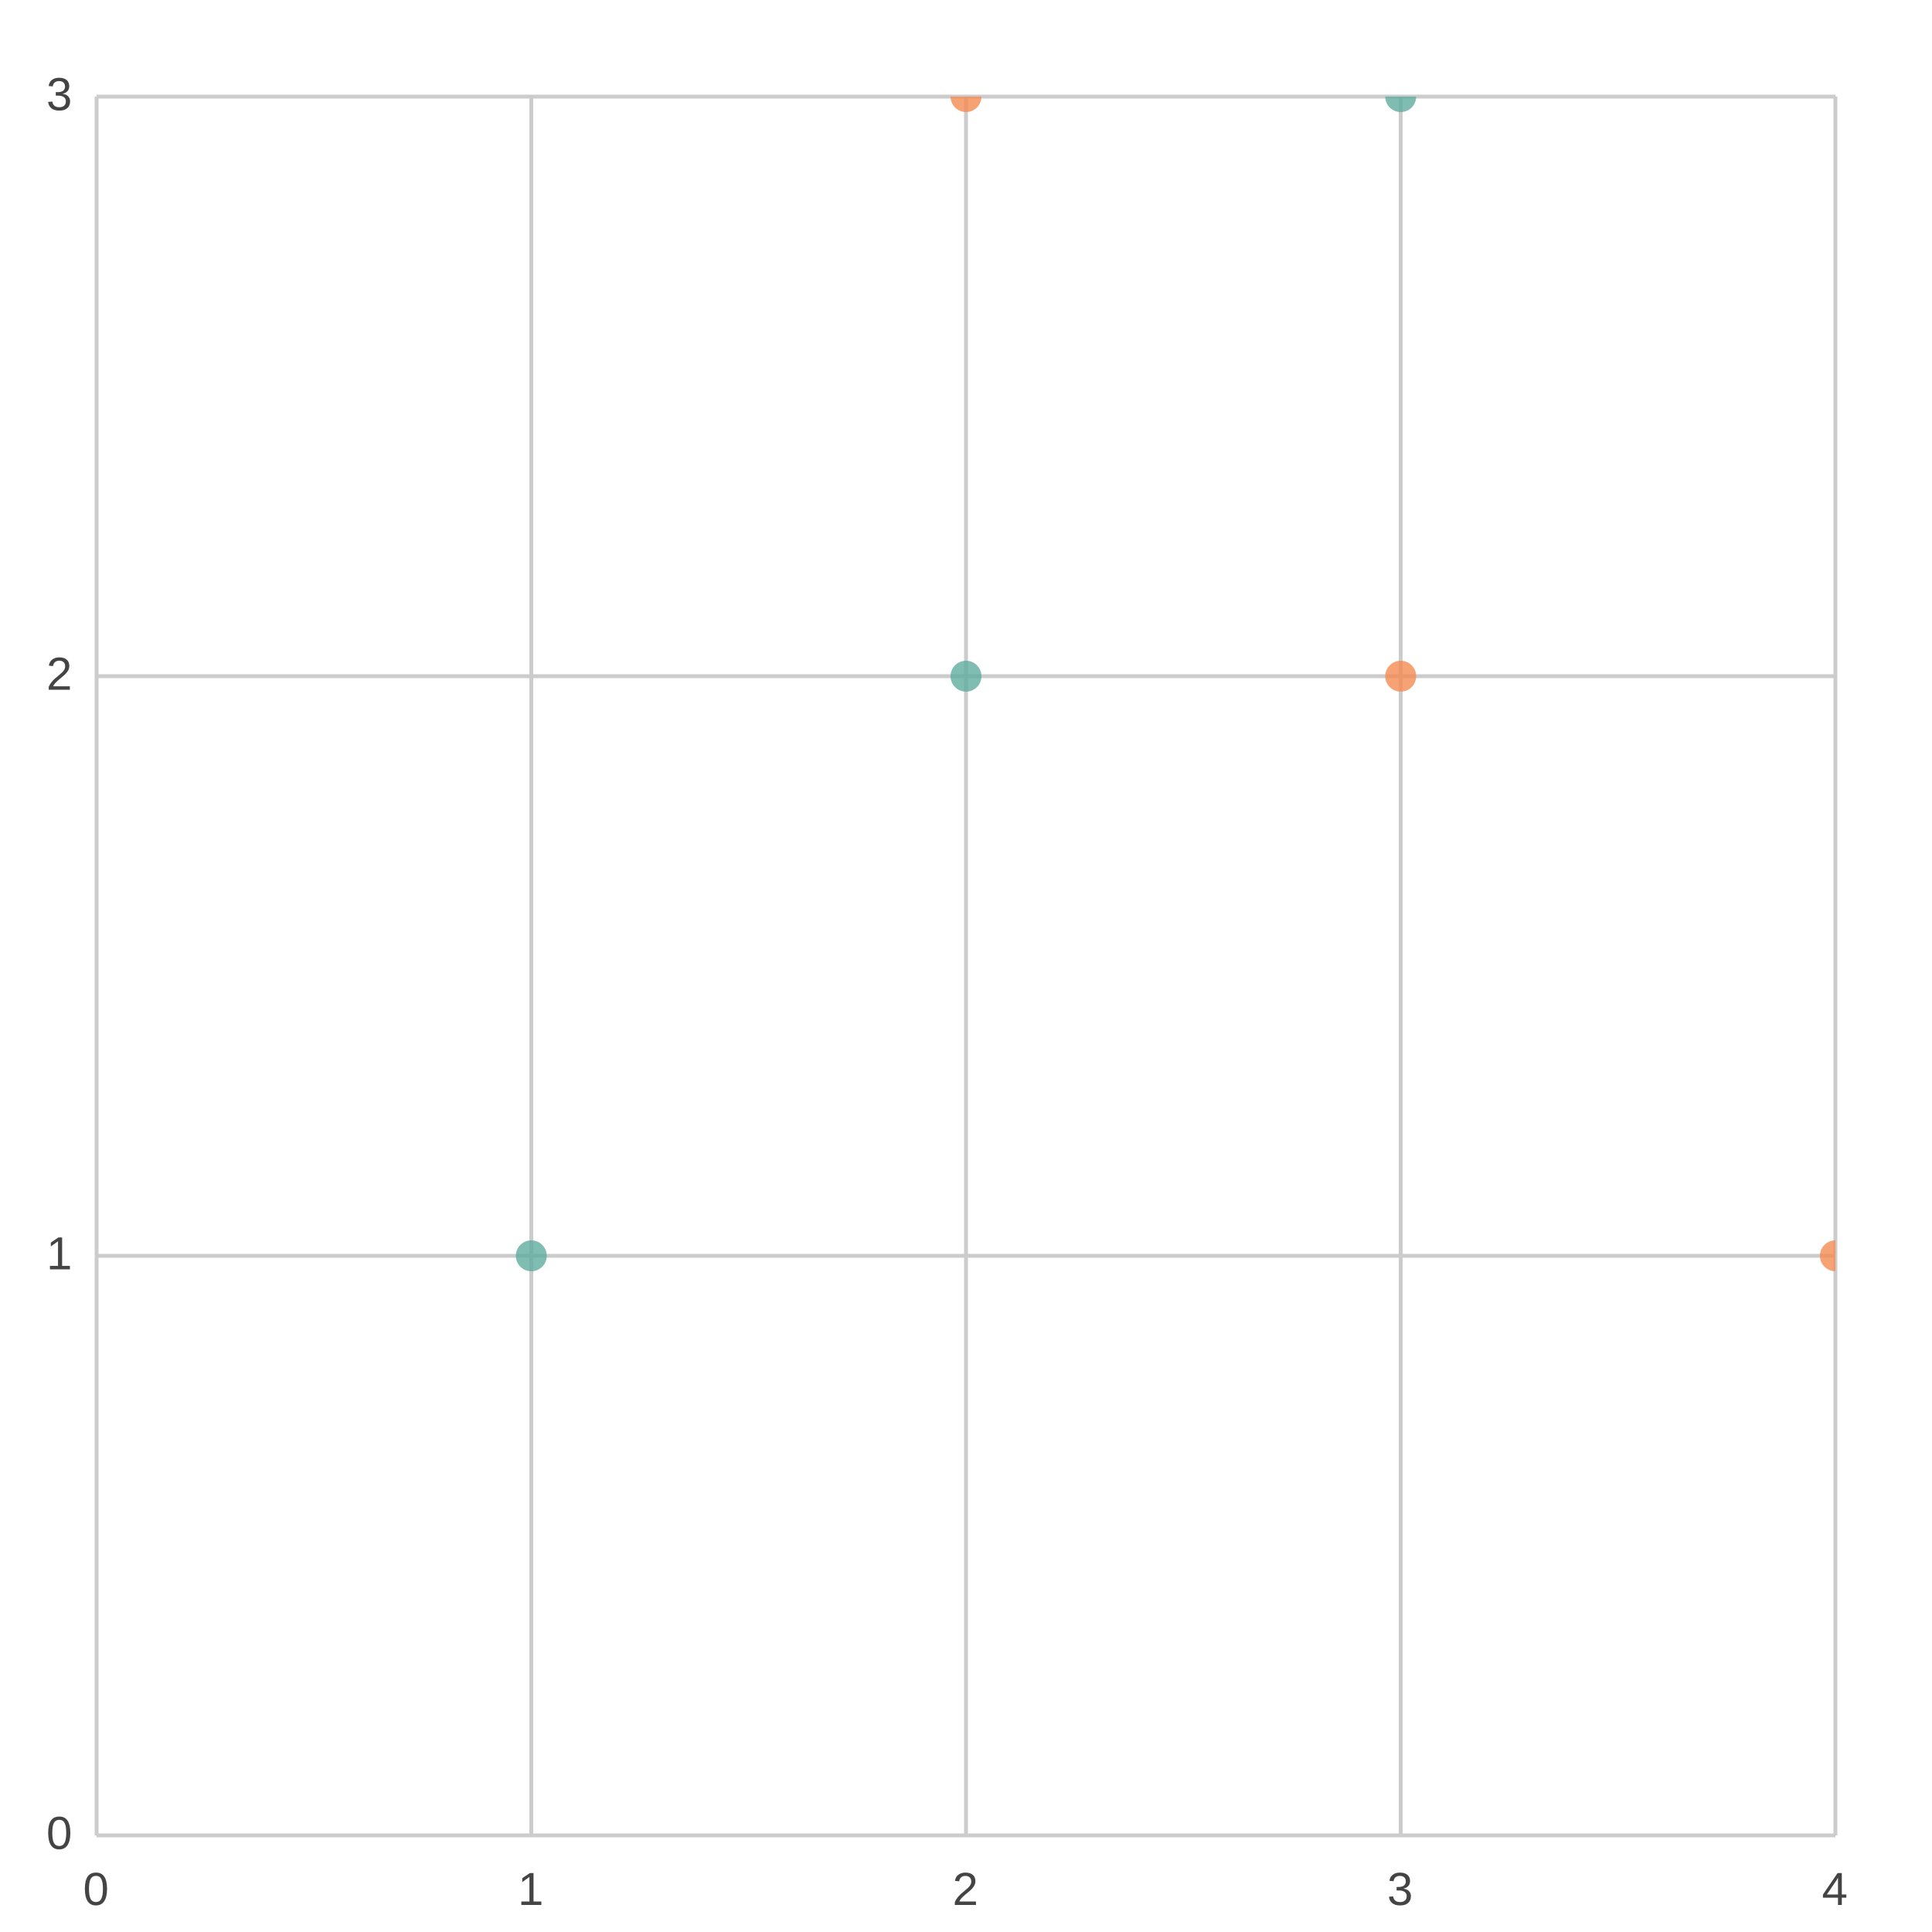
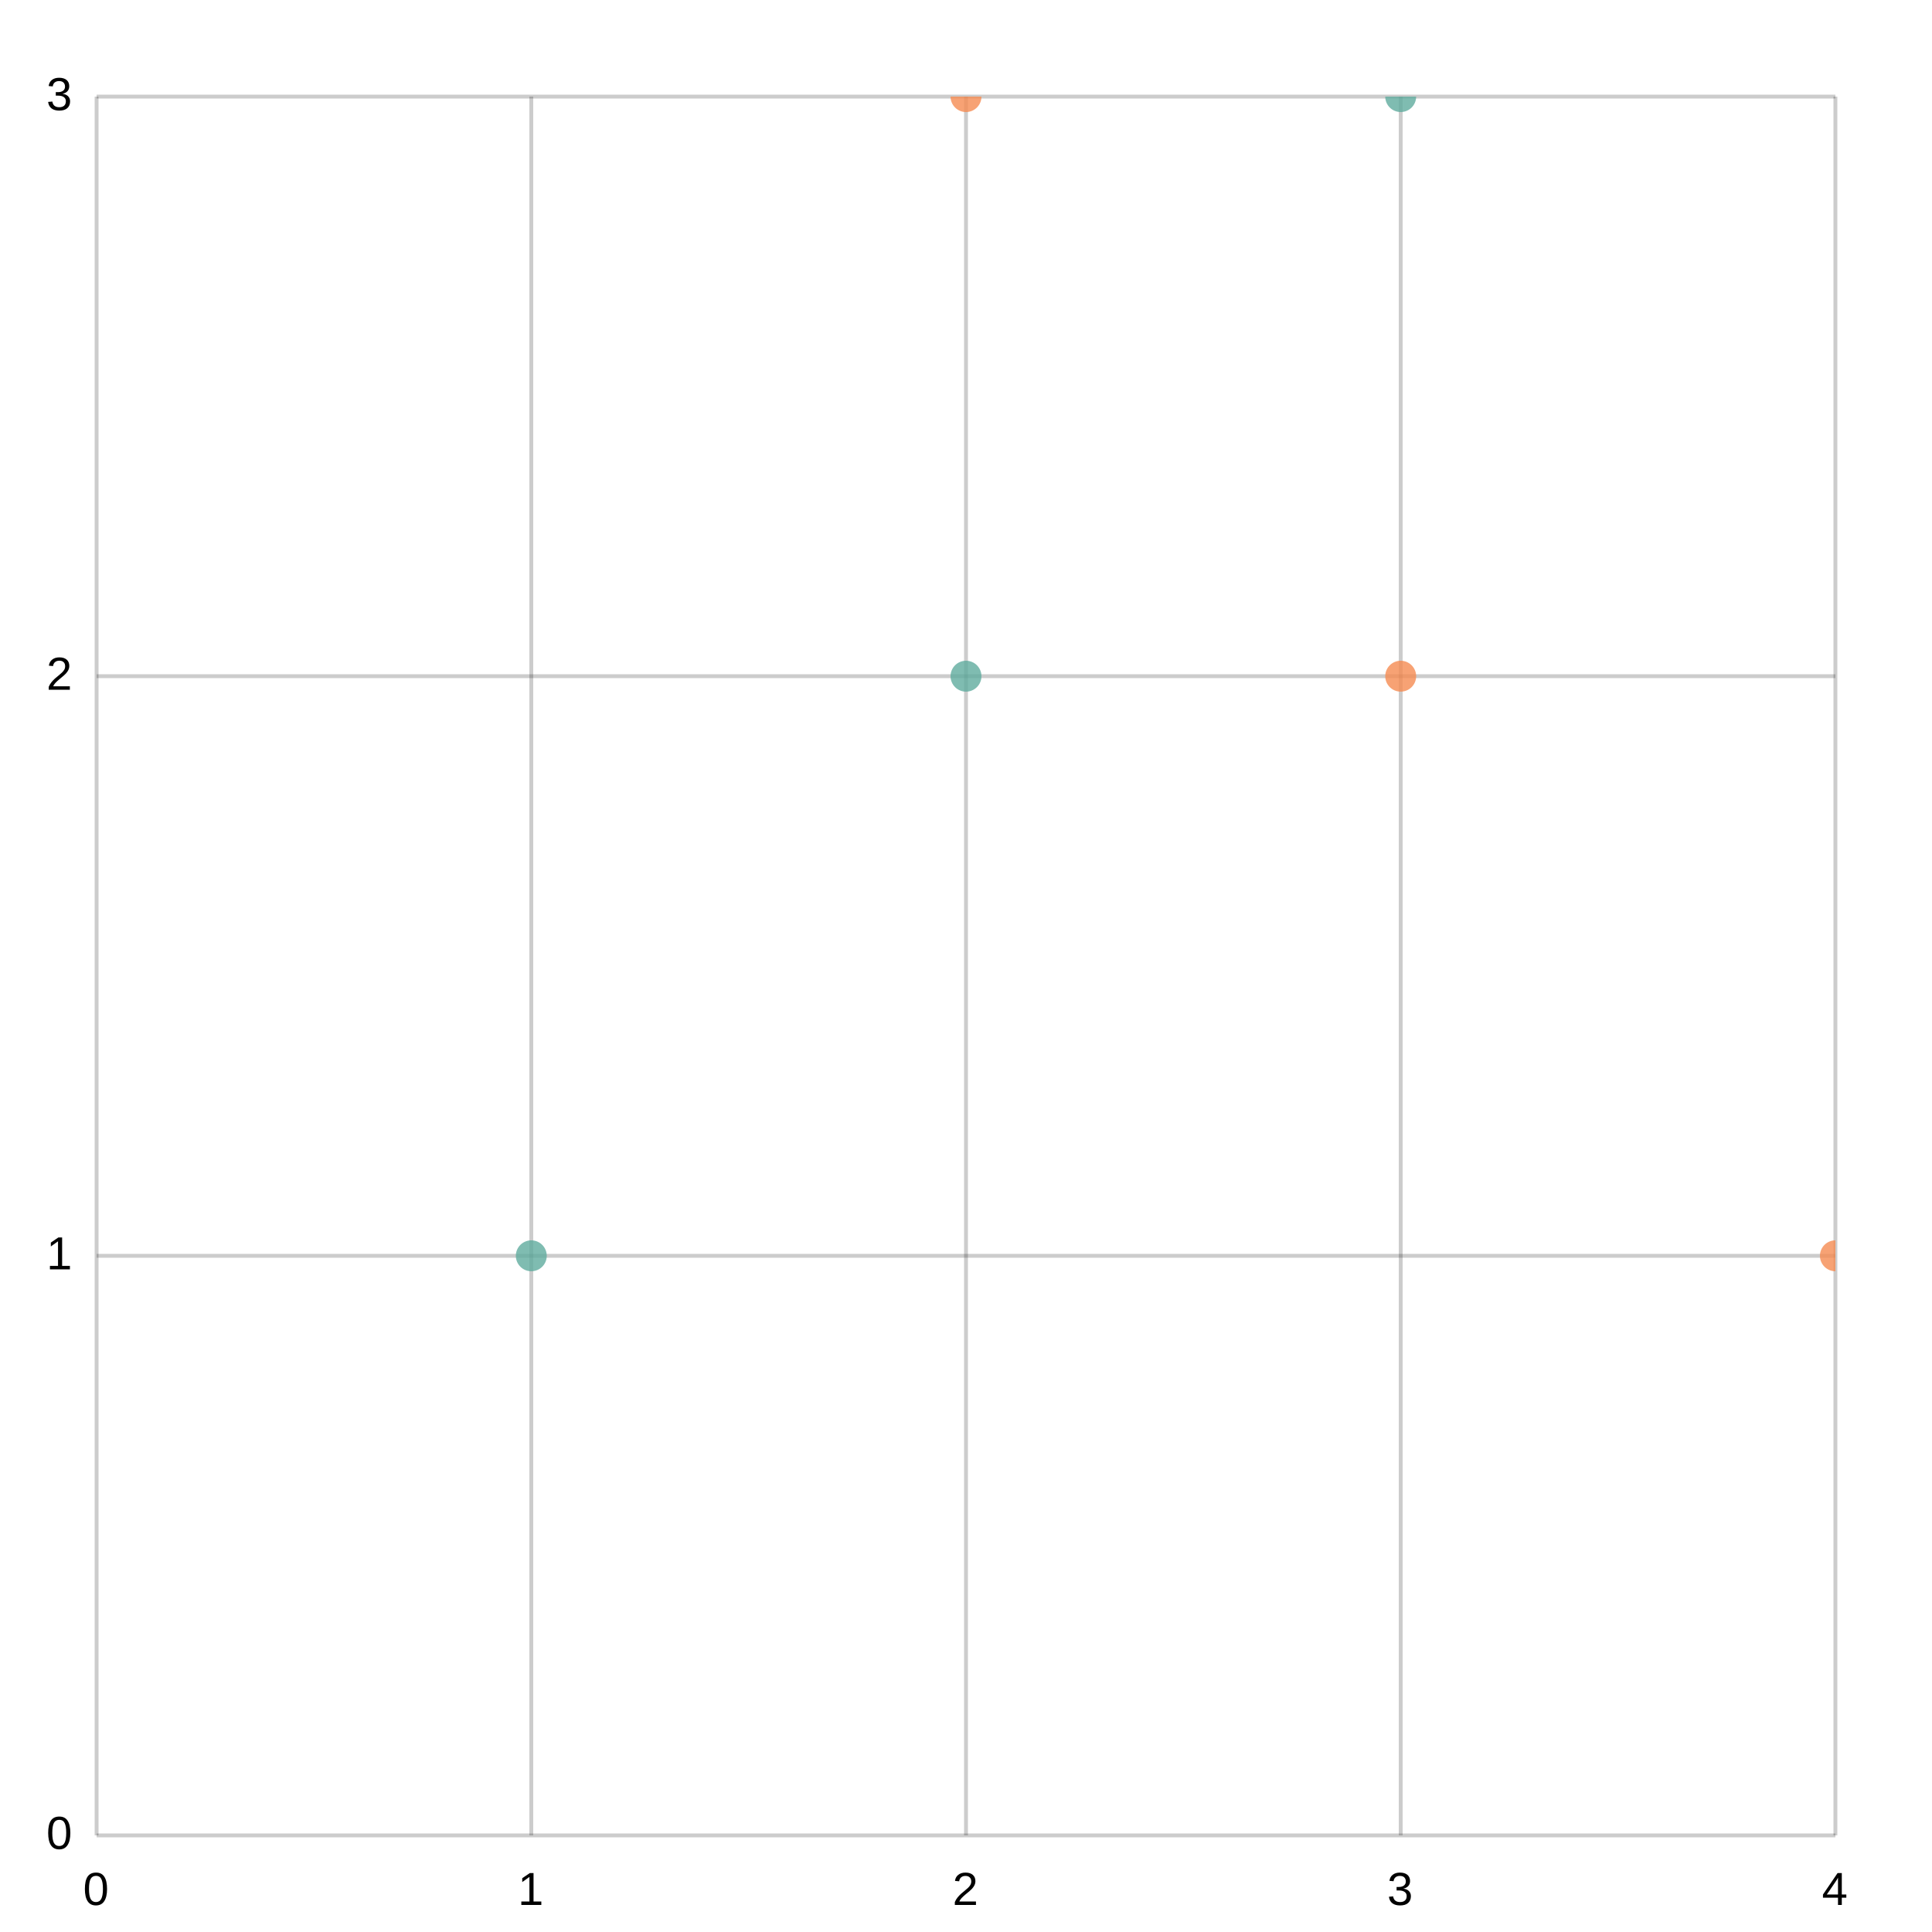
<svg xmlns="http://www.w3.org/2000/svg" width="500" height="500" viewBox="0 0 500 500">
  <path fill="#FFFFFF" d="M0 0 h500 v500 h-500 v-500Z" />
  <defs>
    <clipPath id="plot-clip">
      <rect x="0" y="0" width="450.0" height="450.0" />
    </clipPath>
  </defs>
  <g>
-     <path stroke="#CCCCCC" stroke-dasharray="None" d="M0 0.0 h450.0 M0 150.0 h450.0 M0 300.0 h450.0 M0 450.0 h450.0" transform="translate(25.0, 25.0)" />
-     <g font-size="12" font-family="Arial" fill="#444444" transform="translate(19.0, 25.0)">
+     <path stroke="#00000033" stroke-dasharray="None" d="M0 0.0 h450.0 M0 150.0 h450.0 M0 300.0 h450.0 M0 450.0 h450.0" transform="translate(25.0, 25.0)" />
+     <g font-size="12" font-family="Arial" fill="#000000ff" transform="translate(19.0, 25.0)">
      <text x="0" y="0.0" transform="translate(-7, 3.5)">3</text>
      <text x="0" y="150.0" transform="translate(-7, 3.5)">2</text>
      <text x="0" y="300.0" transform="translate(-7, 3.5)">1</text>
      <text x="0" y="450.0" transform="translate(-7, 3.5)">0</text>
    </g>
  </g>
  <g>
-     <path stroke="#CCCCCC" stroke-dasharray="None" d="M450.0 0 v450.0 M337.5 0 v450.0 M225.0 0 v450.0 M112.5 0 v450.0 M0.0 0 v450.0" transform="translate(25.0, 25.0)" />
-     <g font-size="12" font-family="Arial" fill="#444444" transform="translate(25.0, 43.0)">
+     <path stroke="#00000033" stroke-dasharray="None" d="M450.0 0 v450.0 M337.5 0 v450.0 M225.0 0 v450.0 M112.5 0 v450.0 M0.0 0 v450.0" transform="translate(25.0, 25.0)" />
+     <g font-size="12" font-family="Arial" fill="#000000ff" transform="translate(25.0, 43.0)">
      <text x="450.0" y="450.0" transform="translate(-3.5, 0)">4</text>
      <text x="337.5" y="450.0" transform="translate(-3.5, 0)">3</text>
      <text x="225.0" y="450.0" transform="translate(-3.5, 0)">2</text>
      <text x="112.5" y="450.0" transform="translate(-3.5, 0)">1</text>
      <text x="0.0" y="450.0" transform="translate(-3.5, 0)">0</text>
    </g>
  </g>
  <g>
    <g opacity="0.8" transform="translate(-25.0, -25.0) rotate(180, 250.0, 250.0) scale(-1, 1) translate(-450.0, 0)" clip-path="url(#plot-clip)">
      <g fill="#5fab9e">
        <circle cx="112.5" cy="150.0" r="4" />
        <circle cx="225.0" cy="300.0" r="4" />
        <circle cx="337.5" cy="450.0" r="4" />
      </g>
      <g fill="#f58b51">
        <circle cx="225.0" cy="450.0" r="4" />
        <circle cx="337.5" cy="300.0" r="4" />
        <circle cx="450.0" cy="150.0" r="4" />
      </g>
    </g>
  </g>
</svg>
